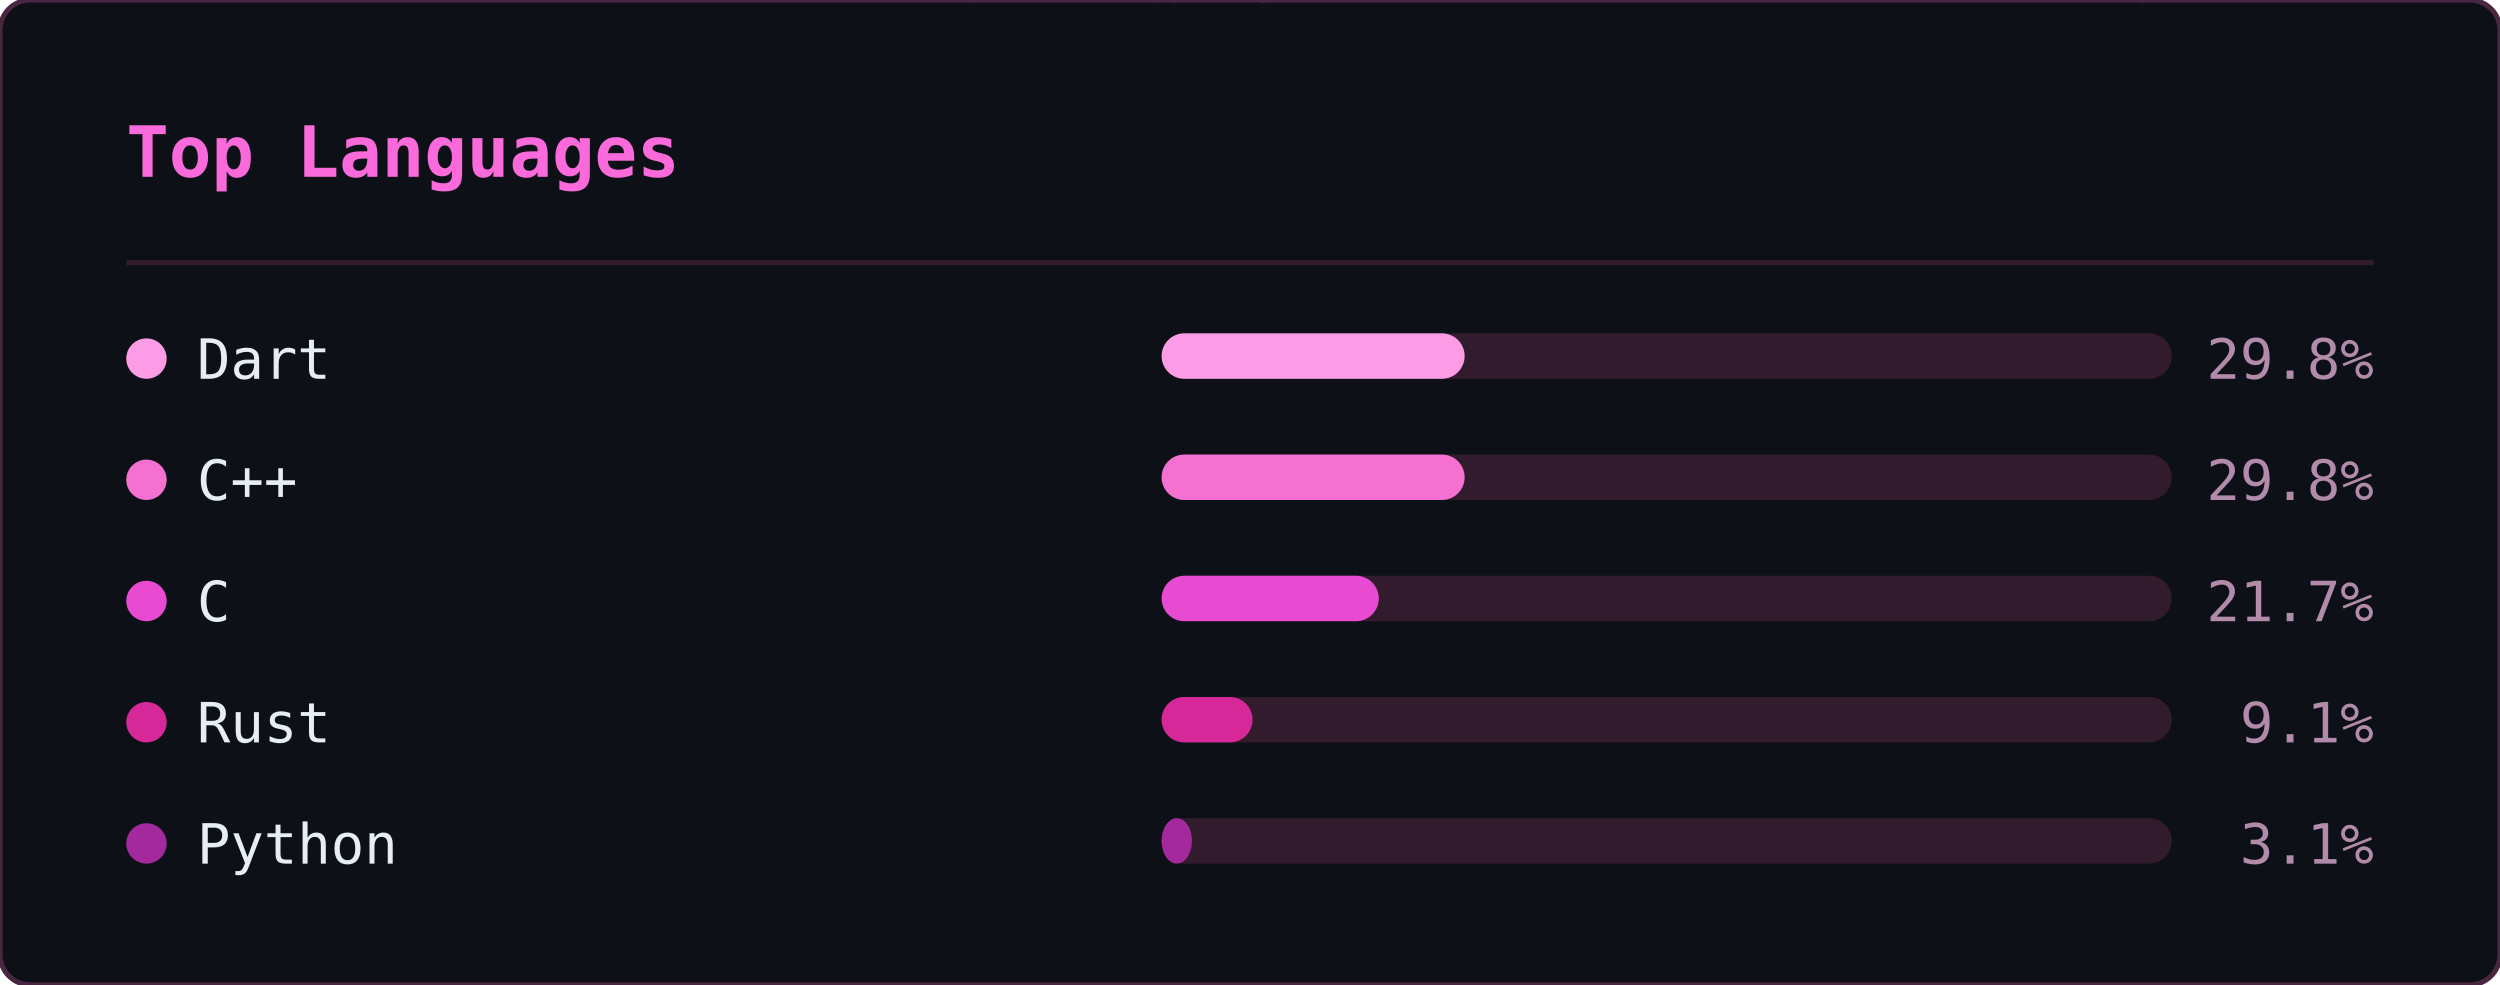
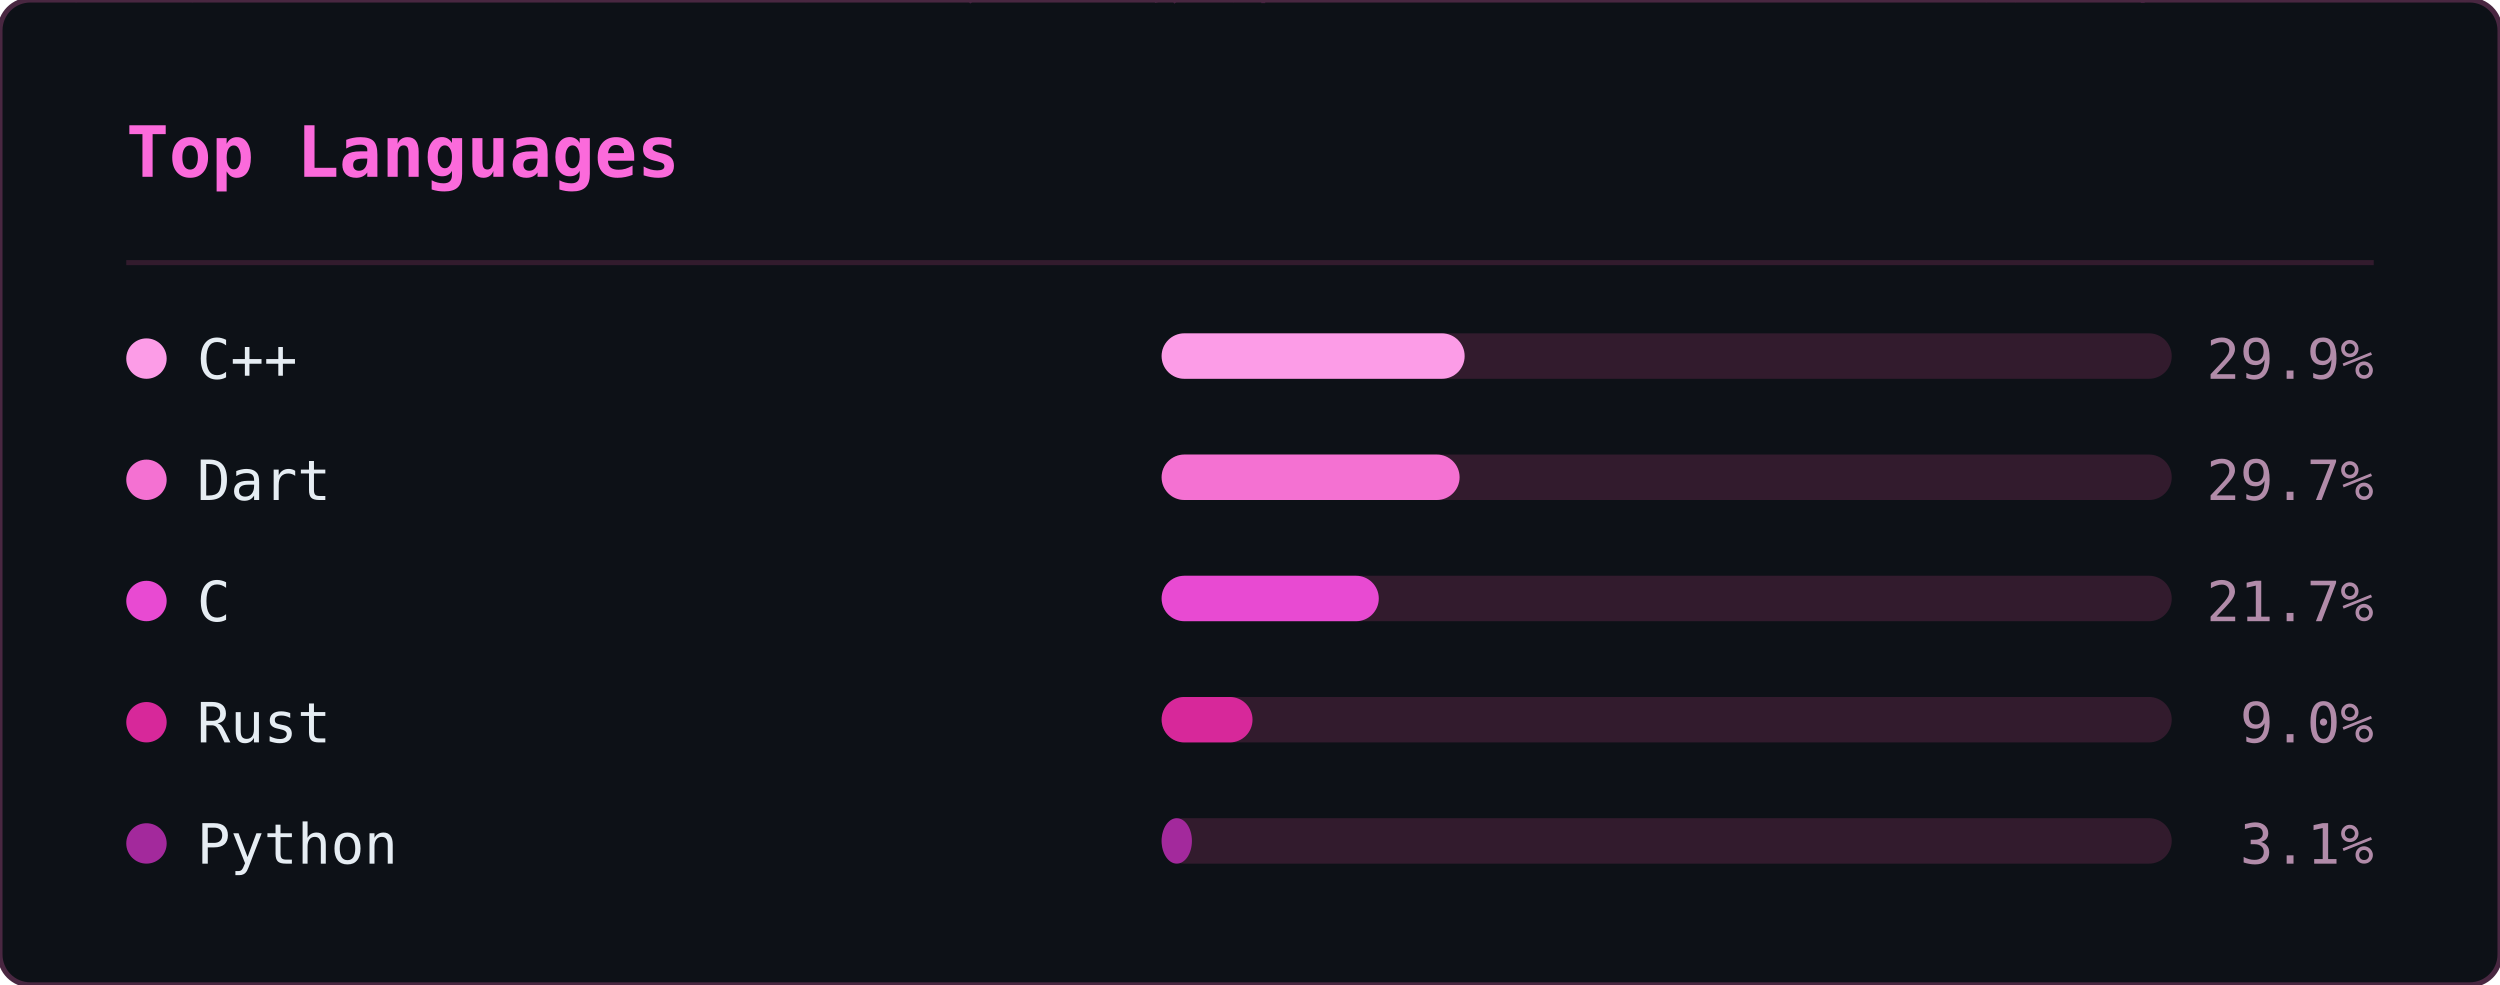
<svg xmlns="http://www.w3.org/2000/svg" width="495" height="195" viewBox="0 0 495 195">
  <defs>
    <clipPath id="ln-clip">
      <rect width="495" height="195" rx="6" />
    </clipPath>
  </defs>
  <rect width="495" height="195" rx="6" fill="#0d1117" />
  <g clip-path="url(#ln-clip)">
    <g opacity="0.22" font-family="monospace" font-size="12">
      <style>@keyframes ln3{from{transform:translateY(-46px)}to{transform:translateY(209px)}}@keyframes ln4{from{transform:translateY(-60px)}to{transform:translateY(209px)}}@keyframes ln5{from{transform:translateY(-74px)}to{transform:translateY(209px)}}@keyframes ln6{from{transform:translateY(-88px)}to{transform:translateY(209px)}}</style>
      <g fill="#ff4fd8" style="animation:ln6 1.92s linear -0.55s infinite">
        <text x="298">8</text>
        <text x="298" y="-14" opacity=".86">ｼ</text>
        <text x="298" y="-28" opacity=".71">ﾁ</text>
        <text x="298" y="-42" opacity=".57">ﾜ</text>
        <text x="298" y="-56" opacity=".43">ﾏ</text>
        <text x="298" y="-70" opacity=".29">ｭ</text>
        <text x="298" y="-84" opacity=".14">ﾎ</text>
      </g>
      <g fill="#ff4fd8" style="animation:ln4 2.21s linear -0.20s infinite">
        <text x="124">ﾐ</text>
        <text x="124" y="-14" opacity=".8">1</text>
        <text x="124" y="-28" opacity=".6">ﾏ</text>
        <text x="124" y="-42" opacity=".4">0</text>
        <text x="124" y="-56" opacity=".2">ﾖ</text>
      </g>
      <g fill="#ff4fd8" style="animation:ln6 1.71s linear -0.07s infinite">
        <text x="416">ｽ</text>
        <text x="416" y="-14" opacity=".86">ﾎ</text>
        <text x="416" y="-28" opacity=".71">ﾒ</text>
        <text x="416" y="-42" opacity=".57">ｭ</text>
        <text x="416" y="-56" opacity=".43">ｿ</text>
        <text x="416" y="-70" opacity=".29">ﾋ</text>
        <text x="416" y="-84" opacity=".14">6</text>
      </g>
      <g fill="#ff4fd8" style="animation:ln3 1.63s linear -1.08s infinite">
        <text x="381">6</text>
        <text x="381" y="-14" opacity=".75">ﾊ</text>
        <text x="381" y="-28" opacity=".5">ｿ</text>
        <text x="381" y="-42" opacity=".25">ﾙ</text>
      </g>
      <g fill="#ff4fd8" style="animation:ln3 2.63s linear -2.44s infinite">
        <text x="420">ｮ</text>
        <text x="420" y="-14" opacity=".75">ｺ</text>
        <text x="420" y="-28" opacity=".5">1</text>
        <text x="420" y="-42" opacity=".25">ﾂ</text>
      </g>
      <g fill="#ff4fd8" style="animation:ln6 3.00s linear -0.44s infinite">
        <text x="486">ｹ</text>
        <text x="486" y="-14" opacity=".86">ｺ</text>
        <text x="486" y="-28" opacity=".71">1</text>
        <text x="486" y="-42" opacity=".57">ﾗ</text>
        <text x="486" y="-56" opacity=".43">ｳ</text>
        <text x="486" y="-70" opacity=".29">ｨ</text>
        <text x="486" y="-84" opacity=".14">ｼ</text>
      </g>
      <g fill="#ff4fd8" style="animation:ln4 2.16s linear -0.41s infinite">
        <text x="67">ﾚ</text>
        <text x="67" y="-14" opacity=".8">ｧ</text>
        <text x="67" y="-28" opacity=".6">ｴ</text>
        <text x="67" y="-42" opacity=".4">ﾓ</text>
        <text x="67" y="-56" opacity=".2">ﾆ</text>
      </g>
      <g fill="#ff4fd8" style="animation:ln6 1.87s linear -1.37s infinite">
        <text x="255">ﾚ</text>
        <text x="255" y="-14" opacity=".86">ｩ</text>
        <text x="255" y="-28" opacity=".71">ｾ</text>
        <text x="255" y="-42" opacity=".57">ｲ</text>
        <text x="255" y="-56" opacity=".43">ﾖ</text>
        <text x="255" y="-70" opacity=".29">ﾊ</text>
        <text x="255" y="-84" opacity=".14">ｬ</text>
      </g>
      <g fill="#ff4fd8" style="animation:ln4 2.84s linear -1.91s infinite">
        <text x="47">6</text>
        <text x="47" y="-14" opacity=".8">ｮ</text>
        <text x="47" y="-28" opacity=".6">ｦ</text>
        <text x="47" y="-42" opacity=".4">1</text>
        <text x="47" y="-56" opacity=".2">3</text>
      </g>
      <g fill="#ff4fd8" style="animation:ln6 3.08s linear -0.39s infinite">
        <text x="231">ﾀ</text>
        <text x="231" y="-14" opacity=".86">ﾍ</text>
        <text x="231" y="-28" opacity=".71">ｼ</text>
        <text x="231" y="-42" opacity=".57">ｵ</text>
        <text x="231" y="-56" opacity=".43">ｲ</text>
        <text x="231" y="-70" opacity=".29">ﾇ</text>
        <text x="231" y="-84" opacity=".14">ｪ</text>
      </g>
      <g fill="#ff4fd8" style="animation:ln4 1.63s linear -0.17s infinite">
        <text x="247">ｨ</text>
        <text x="247" y="-14" opacity=".8">ｹ</text>
        <text x="247" y="-28" opacity=".6">ｴ</text>
        <text x="247" y="-42" opacity=".4">ﾇ</text>
        <text x="247" y="-56" opacity=".2">ﾜ</text>
      </g>
      <g fill="#ff4fd8" style="animation:ln5 1.73s linear -0.09s infinite">
        <text x="93">ｴ</text>
        <text x="93" y="-14" opacity=".83">ｽ</text>
        <text x="93" y="-28" opacity=".67">1</text>
        <text x="93" y="-42" opacity=".5">ｴ</text>
        <text x="93" y="-56" opacity=".33">ｿ</text>
        <text x="93" y="-70" opacity=".17">ﾐ</text>
      </g>
      <g fill="#ff4fd8" style="animation:ln3 1.75s linear -1.15s infinite">
        <text x="316">ﾒ</text>
        <text x="316" y="-14" opacity=".75">ﾒ</text>
        <text x="316" y="-28" opacity=".5">ｽ</text>
        <text x="316" y="-42" opacity=".25">ﾖ</text>
      </g>
      <g fill="#ff4fd8" style="animation:ln4 2.67s linear -1.76s infinite">
        <text x="242">ｳ</text>
        <text x="242" y="-14" opacity=".8">ﾋ</text>
        <text x="242" y="-28" opacity=".6">ﾃ</text>
        <text x="242" y="-42" opacity=".4">ﾏ</text>
        <text x="242" y="-56" opacity=".2">8</text>
      </g>
      <g fill="#ff4fd8" style="animation:ln3 1.82s linear -0.57s infinite">
        <text x="141">ｿ</text>
        <text x="141" y="-14" opacity=".75">ｾ</text>
        <text x="141" y="-28" opacity=".5">ｶ</text>
        <text x="141" y="-42" opacity=".25">ｾ</text>
      </g>
      <g fill="#ff4fd8" style="animation:ln4 1.77s linear -0.92s infinite">
        <text x="146">6</text>
        <text x="146" y="-14" opacity=".8">ﾕ</text>
        <text x="146" y="-28" opacity=".6">ﾕ</text>
        <text x="146" y="-42" opacity=".4">ｳ</text>
        <text x="146" y="-56" opacity=".2">8</text>
      </g>
      <g fill="#ff4fd8" style="animation:ln3 3.13s linear -1.71s infinite">
        <text x="108">ﾅ</text>
        <text x="108" y="-14" opacity=".75">ﾖ</text>
        <text x="108" y="-28" opacity=".5">ﾊ</text>
        <text x="108" y="-42" opacity=".25">ｷ</text>
      </g>
      <g fill="#ff4fd8" style="animation:ln5 2.68s linear -0.16s infinite">
        <text x="327">6</text>
        <text x="327" y="-14" opacity=".83">ﾕ</text>
        <text x="327" y="-28" opacity=".67">6</text>
        <text x="327" y="-42" opacity=".5">1</text>
        <text x="327" y="-56" opacity=".33">9</text>
        <text x="327" y="-70" opacity=".17">ｩ</text>
      </g>
      <g fill="#ff4fd8" style="animation:ln6 3.20s linear -2.67s infinite">
        <text x="32">9</text>
        <text x="32" y="-14" opacity=".86">3</text>
        <text x="32" y="-28" opacity=".71">ｦ</text>
        <text x="32" y="-42" opacity=".57">ｶ</text>
        <text x="32" y="-56" opacity=".43">ﾛ</text>
        <text x="32" y="-70" opacity=".29">1</text>
        <text x="32" y="-84" opacity=".14">7</text>
      </g>
      <g fill="#ff4fd8" style="animation:ln5 2.25s linear -1.73s infinite">
        <text x="478">ｭ</text>
        <text x="478" y="-14" opacity=".83">4</text>
        <text x="478" y="-28" opacity=".67">ﾍ</text>
        <text x="478" y="-42" opacity=".5">4</text>
        <text x="478" y="-56" opacity=".33">7</text>
        <text x="478" y="-70" opacity=".17">ｩ</text>
      </g>
      <g fill="#ff4fd8" style="animation:ln5 2.48s linear -1.57s infinite">
        <text x="211">ﾂ</text>
        <text x="211" y="-14" opacity=".83">ﾋ</text>
        <text x="211" y="-28" opacity=".67">ｪ</text>
        <text x="211" y="-42" opacity=".5">ｮ</text>
        <text x="211" y="-56" opacity=".33">ﾓ</text>
        <text x="211" y="-70" opacity=".17">3</text>
      </g>
      <g fill="#ff4fd8" style="animation:ln6 2.16s linear -1.63s infinite">
        <text x="213">ｾ</text>
        <text x="213" y="-14" opacity=".86">ﾕ</text>
        <text x="213" y="-28" opacity=".71">ｩ</text>
        <text x="213" y="-42" opacity=".57">3</text>
        <text x="213" y="-56" opacity=".43">ｽ</text>
        <text x="213" y="-70" opacity=".29">ﾄ</text>
        <text x="213" y="-84" opacity=".14">ﾔ</text>
      </g>
      <g fill="#ff4fd8" style="animation:ln4 3.05s linear -2.67s infinite">
        <text x="35">ｷ</text>
        <text x="35" y="-14" opacity=".8">ﾆ</text>
        <text x="35" y="-28" opacity=".6">ｷ</text>
        <text x="35" y="-42" opacity=".4">ｮ</text>
        <text x="35" y="-56" opacity=".2">ﾚ</text>
      </g>
      <g fill="#ff4fd8" style="animation:ln5 2.84s linear -2.45s infinite">
        <text x="279">ﾉ</text>
        <text x="279" y="-14" opacity=".83">9</text>
        <text x="279" y="-28" opacity=".67">ｻ</text>
        <text x="279" y="-42" opacity=".5">0</text>
        <text x="279" y="-56" opacity=".33">ｺ</text>
        <text x="279" y="-70" opacity=".17">ｻ</text>
      </g>
      <g fill="#ff4fd8" style="animation:ln3 3.12s linear -2.03s infinite">
        <text x="12">ｷ</text>
        <text x="12" y="-14" opacity=".75">1</text>
        <text x="12" y="-28" opacity=".5">ﾘ</text>
        <text x="12" y="-42" opacity=".25">ﾛ</text>
      </g>
      <g fill="#ff4fd8" style="animation:ln6 1.90s linear -1.89s infinite">
        <text x="397">ｹ</text>
        <text x="397" y="-14" opacity=".86">ﾏ</text>
        <text x="397" y="-28" opacity=".71">ﾊ</text>
        <text x="397" y="-42" opacity=".57">ﾇ</text>
        <text x="397" y="-56" opacity=".43">ｵ</text>
        <text x="397" y="-70" opacity=".29">ﾘ</text>
        <text x="397" y="-84" opacity=".14">ｸ</text>
      </g>
      <g fill="#ff4fd8" style="animation:ln3 3.18s linear -2.34s infinite">
        <text x="391">ｳ</text>
        <text x="391" y="-14" opacity=".75">ﾚ</text>
        <text x="391" y="-28" opacity=".5">ﾍ</text>
        <text x="391" y="-42" opacity=".25">ｸ</text>
      </g>
      <g fill="#ff4fd8" style="animation:ln6 1.74s linear -1.68s infinite">
        <text x="84">7</text>
        <text x="84" y="-14" opacity=".86">ｪ</text>
        <text x="84" y="-28" opacity=".71">ｯ</text>
        <text x="84" y="-42" opacity=".57">3</text>
        <text x="84" y="-56" opacity=".43">0</text>
        <text x="84" y="-70" opacity=".29">ﾂ</text>
        <text x="84" y="-84" opacity=".14">ﾙ</text>
      </g>
      <g fill="#ff4fd8" style="animation:ln3 2.78s linear -1.12s infinite">
        <text x="190">ｯ</text>
        <text x="190" y="-14" opacity=".75">ﾍ</text>
        <text x="190" y="-28" opacity=".5">ｨ</text>
        <text x="190" y="-42" opacity=".25">ﾉ</text>
      </g>
      <g fill="#ff4fd8" style="animation:ln3 3.01s linear -2.77s infinite">
        <text x="117">ﾓ</text>
        <text x="117" y="-14" opacity=".75">ﾁ</text>
        <text x="117" y="-28" opacity=".5">ﾋ</text>
        <text x="117" y="-42" opacity=".25">ﾓ</text>
      </g>
      <g fill="#ff4fd8" style="animation:ln6 2.29s linear -0.21s infinite">
        <text x="248">ﾃ</text>
        <text x="248" y="-14" opacity=".86">ｿ</text>
        <text x="248" y="-28" opacity=".71">3</text>
        <text x="248" y="-42" opacity=".57">ﾁ</text>
        <text x="248" y="-56" opacity=".43">ﾄ</text>
        <text x="248" y="-70" opacity=".29">ｱ</text>
        <text x="248" y="-84" opacity=".14">0</text>
      </g>
      <g fill="#ff4fd8" style="animation:ln6 2.87s linear -0.12s infinite">
        <text x="153">1</text>
        <text x="153" y="-14" opacity=".86">ｧ</text>
        <text x="153" y="-28" opacity=".71">ﾋ</text>
        <text x="153" y="-42" opacity=".57">ｬ</text>
        <text x="153" y="-56" opacity=".43">ﾛ</text>
        <text x="153" y="-70" opacity=".29">ｹ</text>
        <text x="153" y="-84" opacity=".14">ﾗ</text>
      </g>
      <g fill="#ff4fd8" style="animation:ln3 2.21s linear -2.03s infinite">
        <text x="51">8</text>
        <text x="51" y="-14" opacity=".75">ﾊ</text>
        <text x="51" y="-28" opacity=".5">8</text>
        <text x="51" y="-42" opacity=".25">ｨ</text>
      </g>
      <g fill="#ff4fd8" style="animation:ln5 2.61s linear -1.81s infinite">
        <text x="226">ｬ</text>
        <text x="226" y="-14" opacity=".83">ﾉ</text>
        <text x="226" y="-28" opacity=".67">ｸ</text>
        <text x="226" y="-42" opacity=".5">ﾉ</text>
        <text x="226" y="-56" opacity=".33">ｳ</text>
        <text x="226" y="-70" opacity=".17">6</text>
      </g>
      <g fill="#ff4fd8" style="animation:ln3 2.47s linear -0.67s infinite">
        <text x="39">ﾌ</text>
        <text x="39" y="-14" opacity=".75">8</text>
        <text x="39" y="-28" opacity=".5">ｫ</text>
        <text x="39" y="-42" opacity=".25">ｵ</text>
      </g>
      <g fill="#ff4fd8" style="animation:ln6 2.77s linear -1.10s infinite">
        <text x="250">ｪ</text>
        <text x="250" y="-14" opacity=".86">ｩ</text>
        <text x="250" y="-28" opacity=".71">ﾒ</text>
        <text x="250" y="-42" opacity=".57">ﾛ</text>
        <text x="250" y="-56" opacity=".43">ﾇ</text>
        <text x="250" y="-70" opacity=".29">1</text>
        <text x="250" y="-84" opacity=".14">2</text>
      </g>
      <g fill="#ff4fd8" style="animation:ln3 1.88s linear -1.54s infinite">
        <text x="157">ﾘ</text>
        <text x="157" y="-14" opacity=".75">1</text>
        <text x="157" y="-28" opacity=".5">ﾒ</text>
        <text x="157" y="-42" opacity=".25">ｲ</text>
      </g>
      <g fill="#ff4fd8" style="animation:ln6 2.32s linear -2.25s infinite">
        <text x="57">0</text>
        <text x="57" y="-14" opacity=".86">ﾋ</text>
        <text x="57" y="-28" opacity=".71">ｿ</text>
        <text x="57" y="-42" opacity=".57">7</text>
        <text x="57" y="-56" opacity=".43">ﾏ</text>
        <text x="57" y="-70" opacity=".29">ﾇ</text>
        <text x="57" y="-84" opacity=".14">ｬ</text>
      </g>
    </g>
  </g>
  <rect width="495" height="195" rx="6" fill="none" stroke="#492741" stroke-width="1" />
  <text x="25" y="35" font-family="monospace" font-size="14" font-weight="600" fill="#fb6adb">Top Languages</text>
  <line x1="25" y1="52" x2="470" y2="52" stroke="#321b2d" stroke-width="1" />
  <circle cx="29" cy="71" r="4" fill="#fc9ce7" />
-   <text x="39" y="75" font-family="monospace" font-size="11" fill="#e6edf3">Dart</text>
+   <text x="39" y="75" font-family="monospace" font-size="11" fill="#e6edf3">C++</text>
  <rect x="230" y="66" width="200" height="9" rx="4.5" fill="#321b2d" />
  <rect x="230" y="66" width="60" height="9" rx="4.5" fill="#fc9ce7" />
-   <text x="470" y="75" text-anchor="end" font-family="monospace" font-size="11" fill="#b18ba9">29.8%</text>
+   <text x="470" y="75" text-anchor="end" font-family="monospace" font-size="11" fill="#b18ba9">29.9%</text>
  <circle cx="29" cy="95" r="4" fill="#f471d2" />
-   <text x="39" y="99" font-family="monospace" font-size="11" fill="#e6edf3">C++</text>
+   <text x="39" y="99" font-family="monospace" font-size="11" fill="#e6edf3">Dart</text>
  <rect x="230" y="90" width="200" height="9" rx="4.5" fill="#321b2d" />
-   <rect x="230" y="90" width="60" height="9" rx="4.5" fill="#f471d2" />
-   <text x="470" y="99" text-anchor="end" font-family="monospace" font-size="11" fill="#b18ba9">29.8%</text>
+   <rect x="230" y="90" width="59" height="9" rx="4.5" fill="#f471d2" />
+   <text x="470" y="99" text-anchor="end" font-family="monospace" font-size="11" fill="#b18ba9">29.7%</text>
  <circle cx="29" cy="119" r="4" fill="#e84ad2" />
  <text x="39" y="123" font-family="monospace" font-size="11" fill="#e6edf3">C</text>
  <rect x="230" y="114" width="200" height="9" rx="4.5" fill="#321b2d" />
  <rect x="230" y="114" width="43" height="9" rx="4.5" fill="#e84ad2" />
  <text x="470" y="123" text-anchor="end" font-family="monospace" font-size="11" fill="#b18ba9">21.7%</text>
  <circle cx="29" cy="143" r="4" fill="#d7289a" />
  <text x="39" y="147" font-family="monospace" font-size="11" fill="#e6edf3">Rust</text>
  <rect x="230" y="138" width="200" height="9" rx="4.5" fill="#321b2d" />
  <rect x="230" y="138" width="18" height="9" rx="4.5" fill="#d7289a" />
-   <text x="470" y="147" text-anchor="end" font-family="monospace" font-size="11" fill="#b18ba9">9.1%</text>
+   <text x="470" y="147" text-anchor="end" font-family="monospace" font-size="11" fill="#b18ba9">9.0%</text>
  <circle cx="29" cy="167" r="4" fill="#a3299c" />
  <text x="39" y="171" font-family="monospace" font-size="11" fill="#e6edf3">Python</text>
  <rect x="230" y="162" width="200" height="9" rx="4.5" fill="#321b2d" />
  <rect x="230" y="162" width="6" height="9" rx="4.5" fill="#a3299c" />
  <text x="470" y="171" text-anchor="end" font-family="monospace" font-size="11" fill="#b18ba9">3.1%</text>
</svg>
